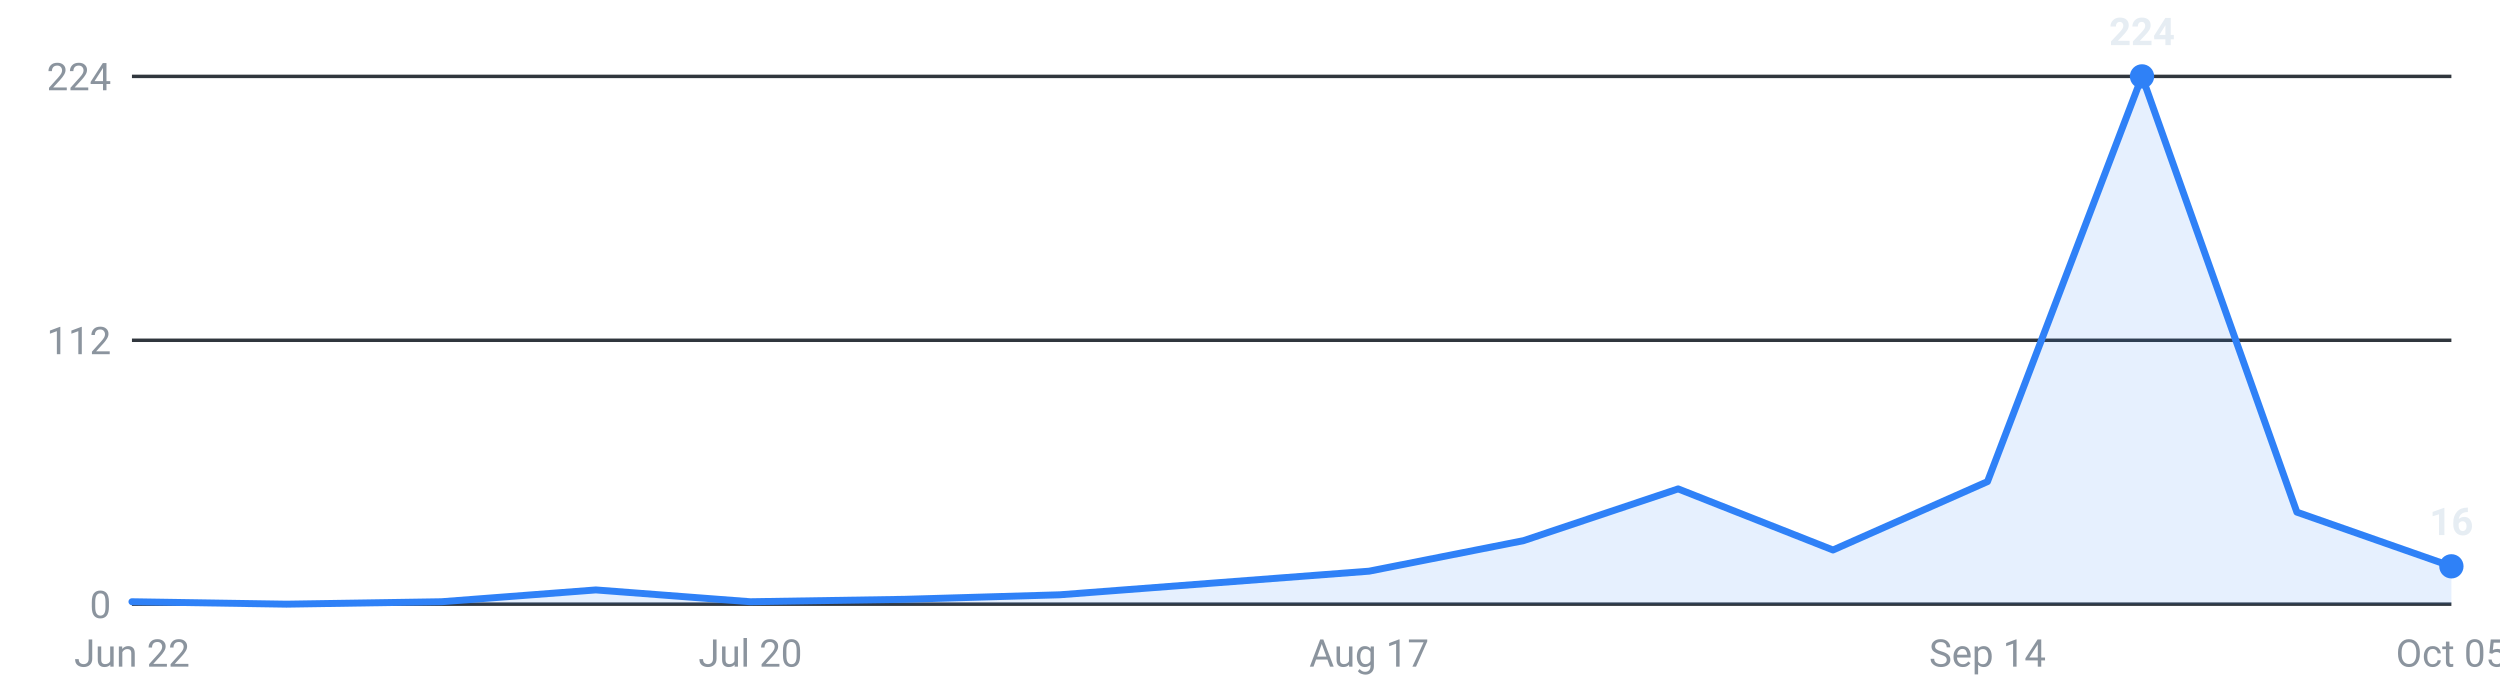
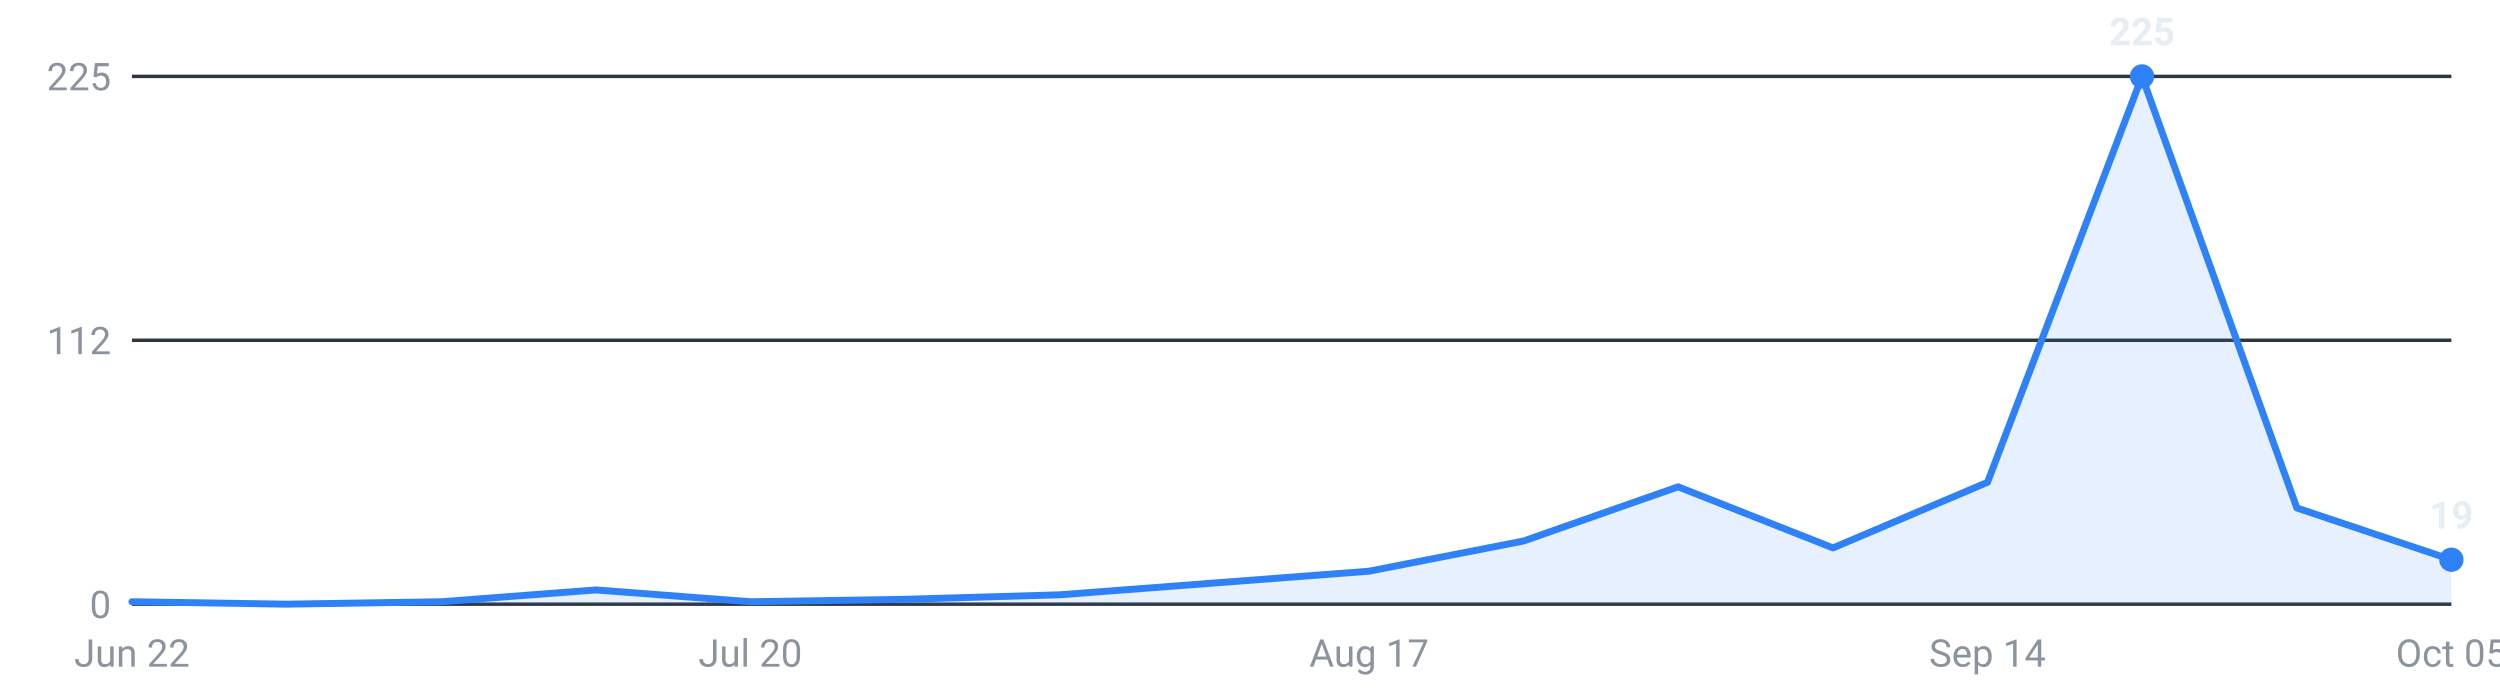
<svg xmlns="http://www.w3.org/2000/svg" viewBox="0 0 720 200" width="720" height="200" role="img" aria-label="Roles posted per week, last 16 weeks">
  <g font-family="-apple-system,Segoe UI,Roboto,sans-serif" font-size="11">
    <line x1="38" y1="174.0" x2="706" y2="174.0" stroke="#30363d" stroke-width="1" />
    <text x="32" y="178.0" text-anchor="end" fill="#8b949e">0</text>
    <line x1="38" y1="98.0" x2="706" y2="98.0" stroke="#30363d" stroke-width="1" />
    <text x="32" y="102.0" text-anchor="end" fill="#8b949e">112</text>
    <line x1="38" y1="22.0" x2="706" y2="22.0" stroke="#30363d" stroke-width="1" />
-     <text x="32" y="26.0" text-anchor="end" fill="#8b949e">224</text>
-     <path d="M38.0,174 L38.0,173.3 L82.5,174.0 L127.1,173.3 L171.6,169.9 L216.1,173.3 L260.7,172.6 L305.2,171.3 L349.7,167.9 L394.3,164.5 L438.8,155.7 L483.3,140.8 L527.9,158.4 L572.4,138.7 L616.9,22.0 L661.5,147.5 L706.0,163.1 L706.0,174 Z" fill="#2f81f7" fill-opacity="0.12" />
-     <polyline points="38.0,173.3 82.5,174.0 127.1,173.3 171.6,169.9 216.1,173.3 260.7,172.6 305.2,171.3 349.7,167.9 394.3,164.5 438.8,155.7 483.3,140.8 527.9,158.4 572.4,138.7 616.9,22.0 661.5,147.5 706.0,163.1" fill="none" stroke="#2f81f7" stroke-width="2" stroke-linejoin="round" stroke-linecap="round" />
+     <text x="32" y="26.0" text-anchor="end" fill="#8b949e">225</text>
+     <path d="M38.0,174 L38.0,173.3 L82.5,174.0 L127.1,173.3 L171.6,169.9 L216.1,173.3 L260.7,172.6 L305.2,171.3 L349.7,167.9 L394.3,164.5 L438.8,155.8 L483.3,140.2 L527.9,157.8 L572.4,138.9 L616.9,22.0 L661.5,146.3 L706.0,161.2 L706.0,174 Z" fill="#2f81f7" fill-opacity="0.12" />
+     <polyline points="38.0,173.3 82.5,174.0 127.1,173.3 171.6,169.9 216.1,173.3 260.7,172.6 305.2,171.3 349.7,167.9 394.3,164.5 438.8,155.8 483.3,140.2 527.9,157.8 572.4,138.9 616.9,22.0 661.5,146.3 706.0,161.2" fill="none" stroke="#2f81f7" stroke-width="2" stroke-linejoin="round" stroke-linecap="round" />
    <circle cx="616.9" cy="22.0" r="3.5" fill="#2f81f7" />
-     <text x="616.9" y="13.0" text-anchor="middle" fill="#e6edf3" font-weight="600">224</text>
-     <circle cx="706.0" cy="163.1" r="3.5" fill="#2f81f7" />
-     <text x="706.0" y="154.1" text-anchor="middle" fill="#e6edf3" font-weight="600">16</text>
+     <text x="616.9" y="13.0" text-anchor="middle" fill="#e6edf3" font-weight="600">225</text>
+     <circle cx="706.0" cy="161.2" r="3.5" fill="#2f81f7" />
+     <text x="706.0" y="152.2" text-anchor="middle" fill="#e6edf3" font-weight="600">19</text>
    <text x="38.0" y="192" text-anchor="middle" fill="#8b949e">Jun 22</text>
    <text x="216.1" y="192" text-anchor="middle" fill="#8b949e">Jul 20</text>
    <text x="394.3" y="192" text-anchor="middle" fill="#8b949e">Aug 17</text>
    <text x="572.4" y="192" text-anchor="middle" fill="#8b949e">Sep 14</text>
    <text x="706.0" y="192" text-anchor="middle" fill="#8b949e">Oct 05</text>
  </g>
</svg>
